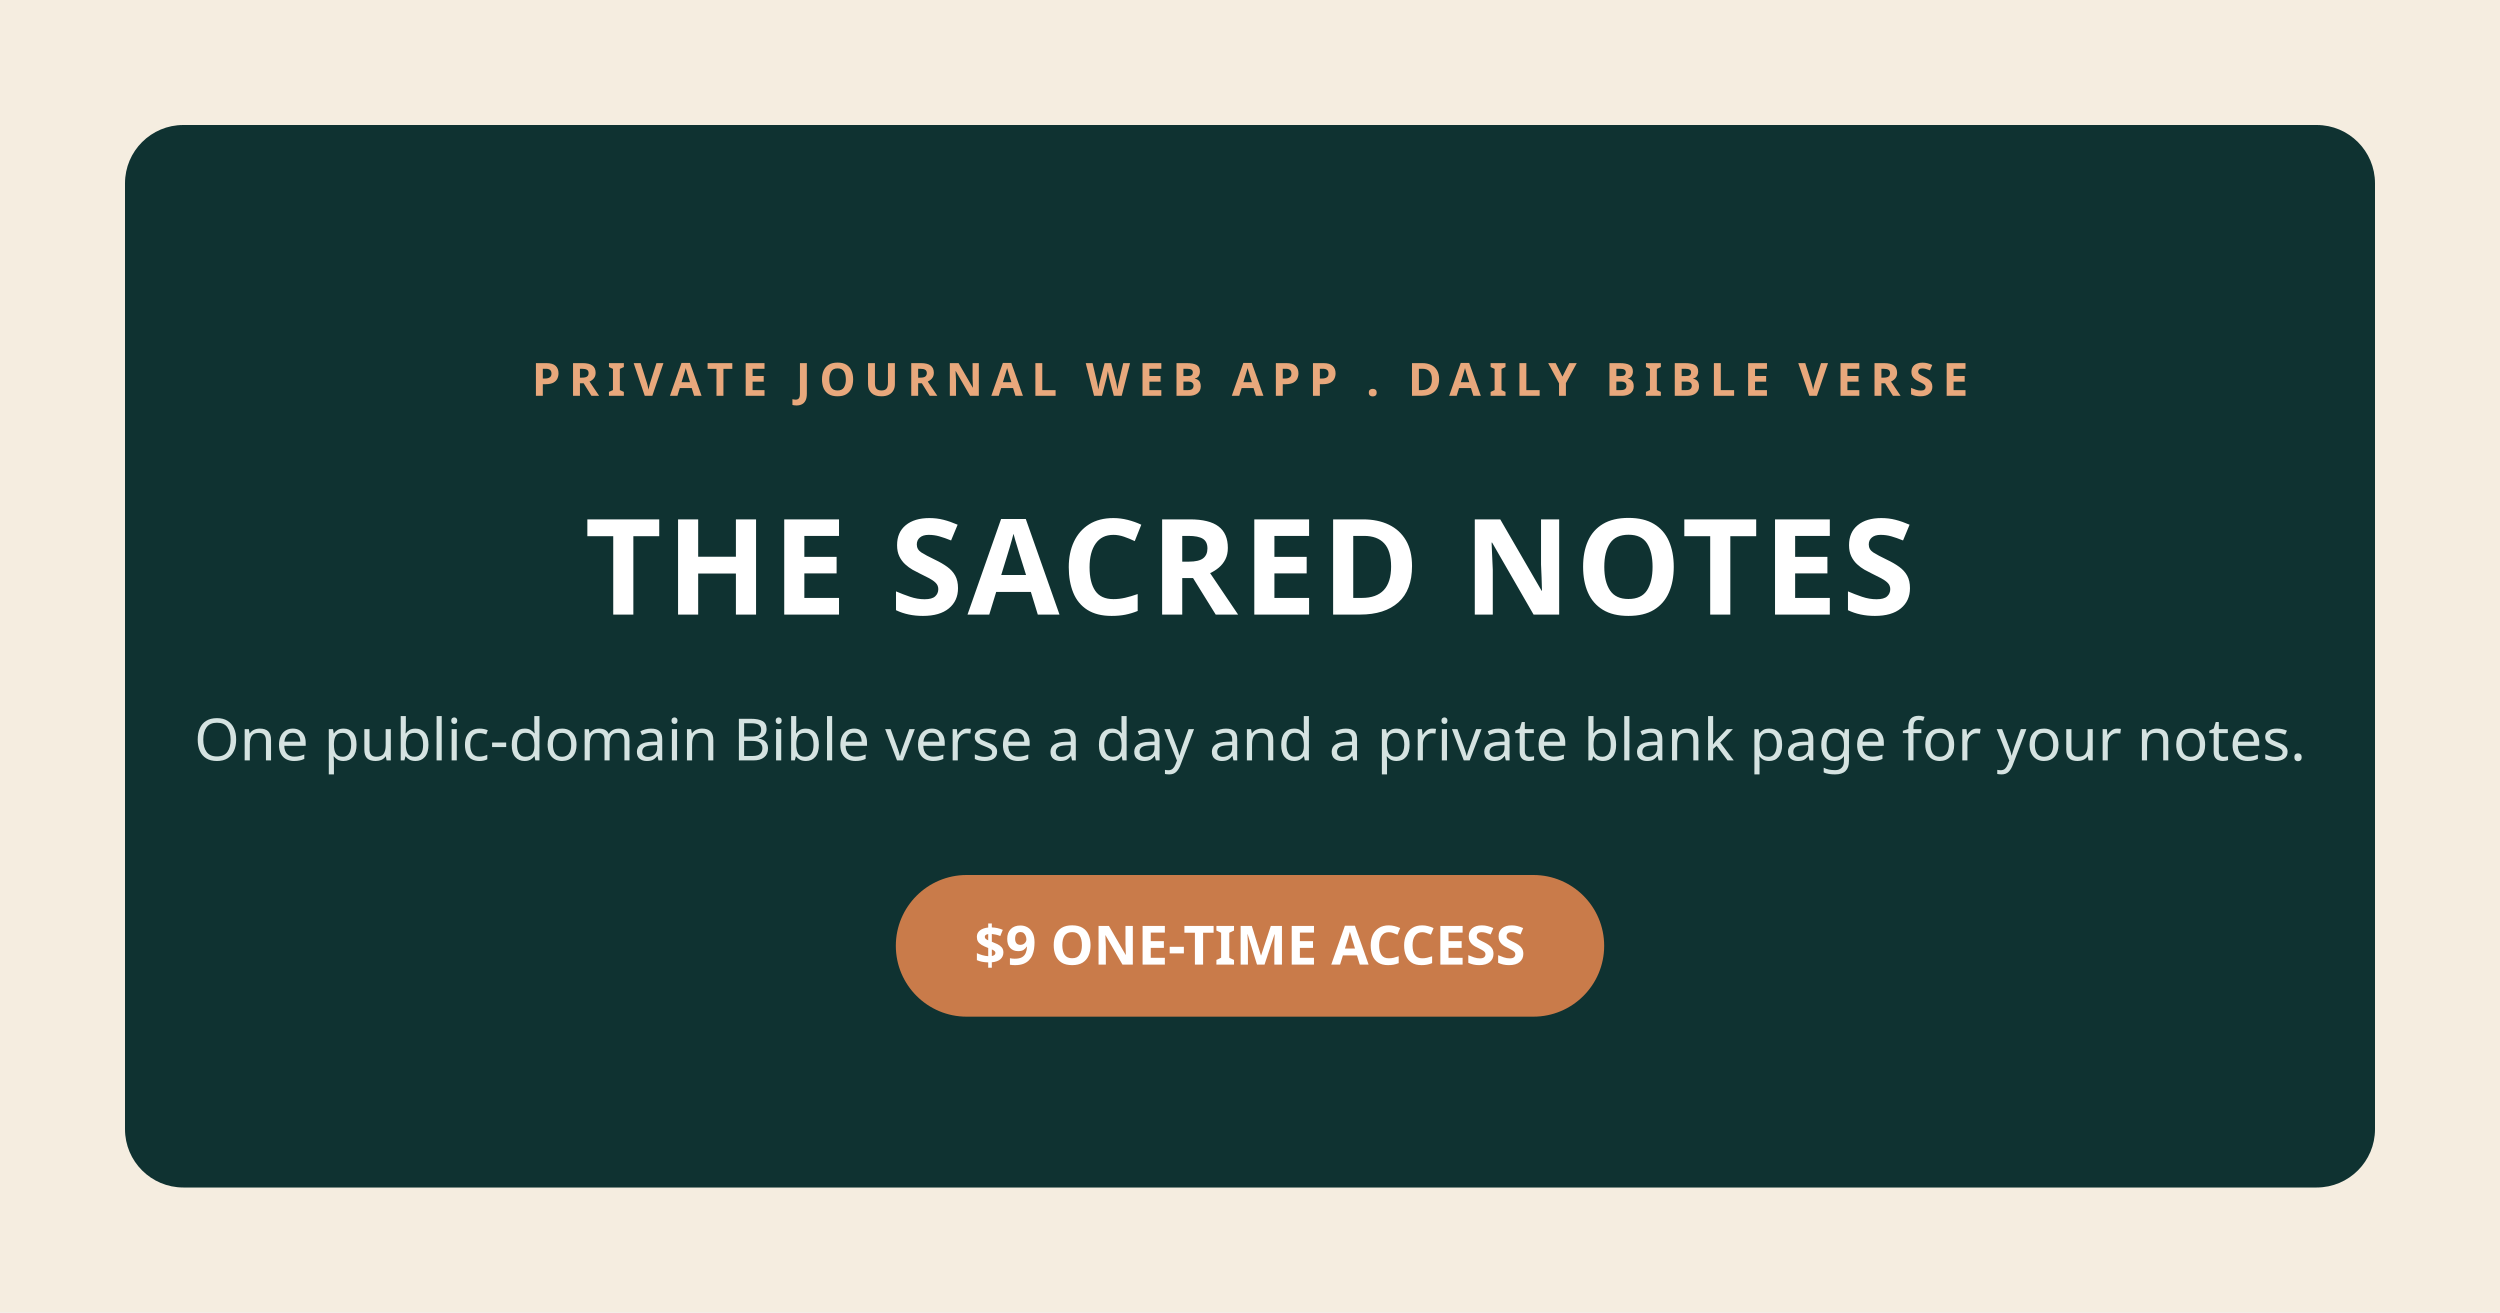
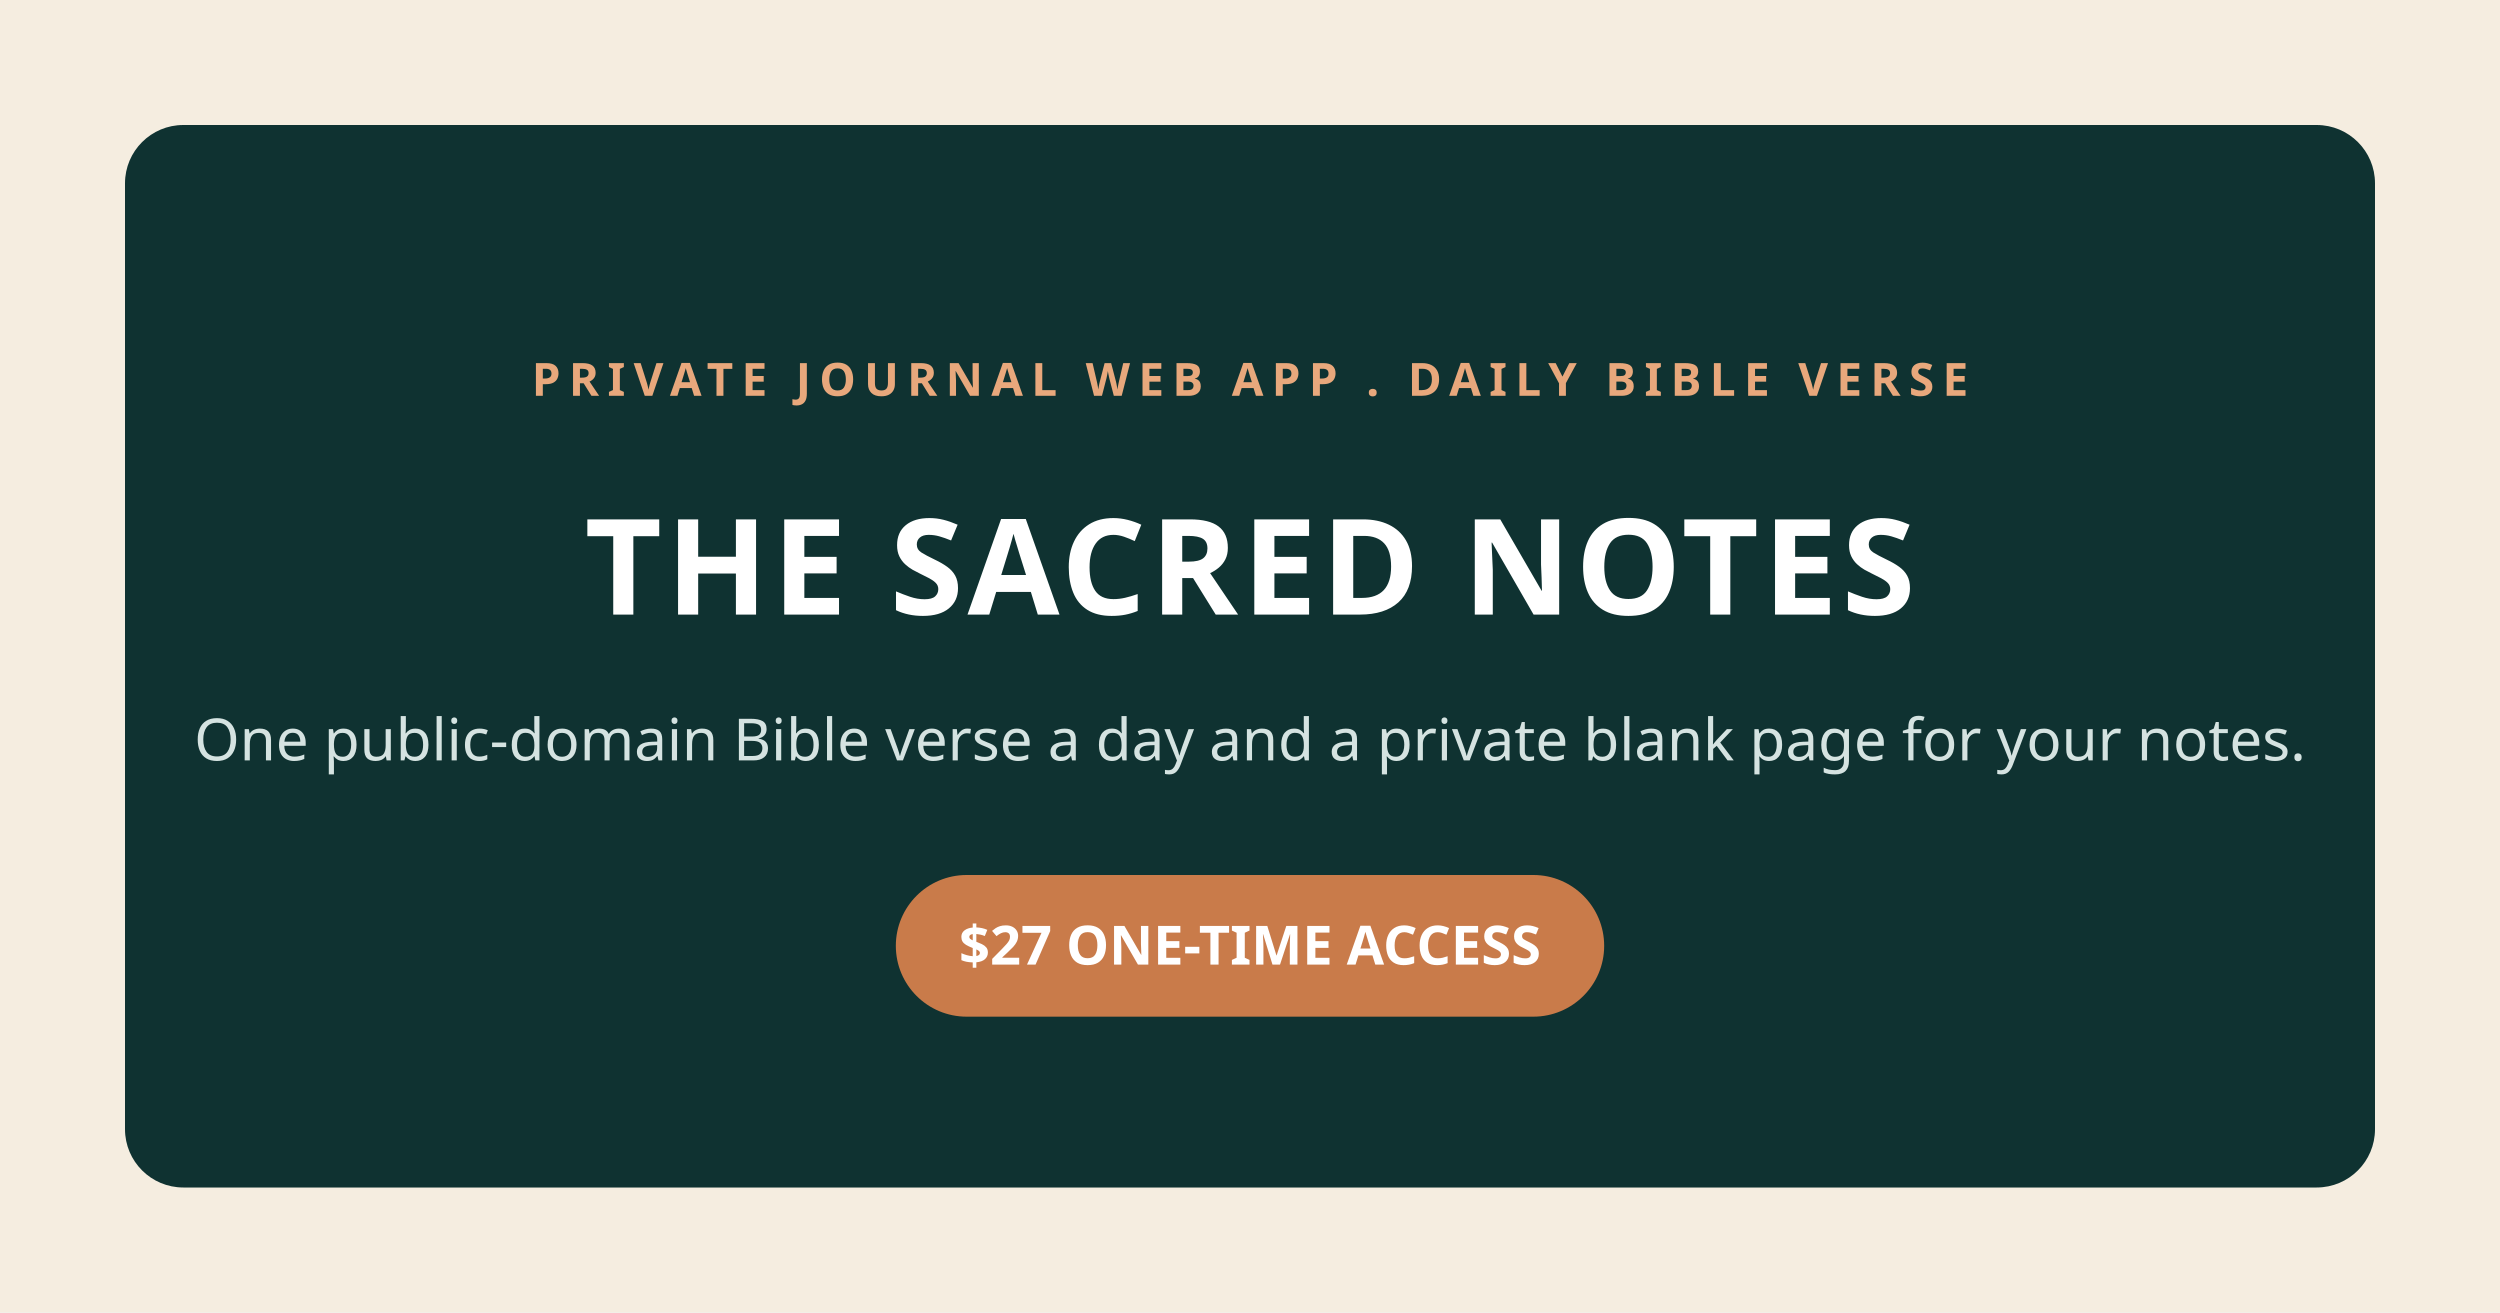
<svg xmlns="http://www.w3.org/2000/svg" width="1200" height="630" viewBox="0 0 1200 630">
  <rect width="1200" height="630" fill="#F5EDE0" />
  <rect x="60" y="60" width="1080" height="510" rx="28" fill="#0F3231" />
  <text x="600" y="190" fill="#E8A87C" font-family="sans-serif" font-size="22" font-weight="700" text-anchor="middle" letter-spacing="4">PRIVATE JOURNAL WEB APP . DAILY BIBLE VERSE</text>
  <text x="600" y="295" fill="#FFFFFF" font-family="sans-serif" font-size="64" font-weight="800" text-anchor="middle" letter-spacing="2">THE SACRED NOTES</text>
  <text x="600" y="365" fill="#D5E3E1" font-family="sans-serif" font-size="28" font-weight="500" text-anchor="middle">One public-domain Bible verse a day and a private blank page for your notes.</text>
  <rect x="430" y="420" width="340" height="68" rx="34" fill="#C97B4A" />
-   <text x="600" y="463" fill="#FFFFFF" font-family="sans-serif" font-size="26" font-weight="800" text-anchor="middle">$9 ONE-TIME ACCESS</text>
+   <text x="600" y="463" fill="#FFFFFF" font-family="sans-serif" font-size="26" font-weight="800" text-anchor="middle">$27 ONE-TIME ACCESS</text>
</svg>
